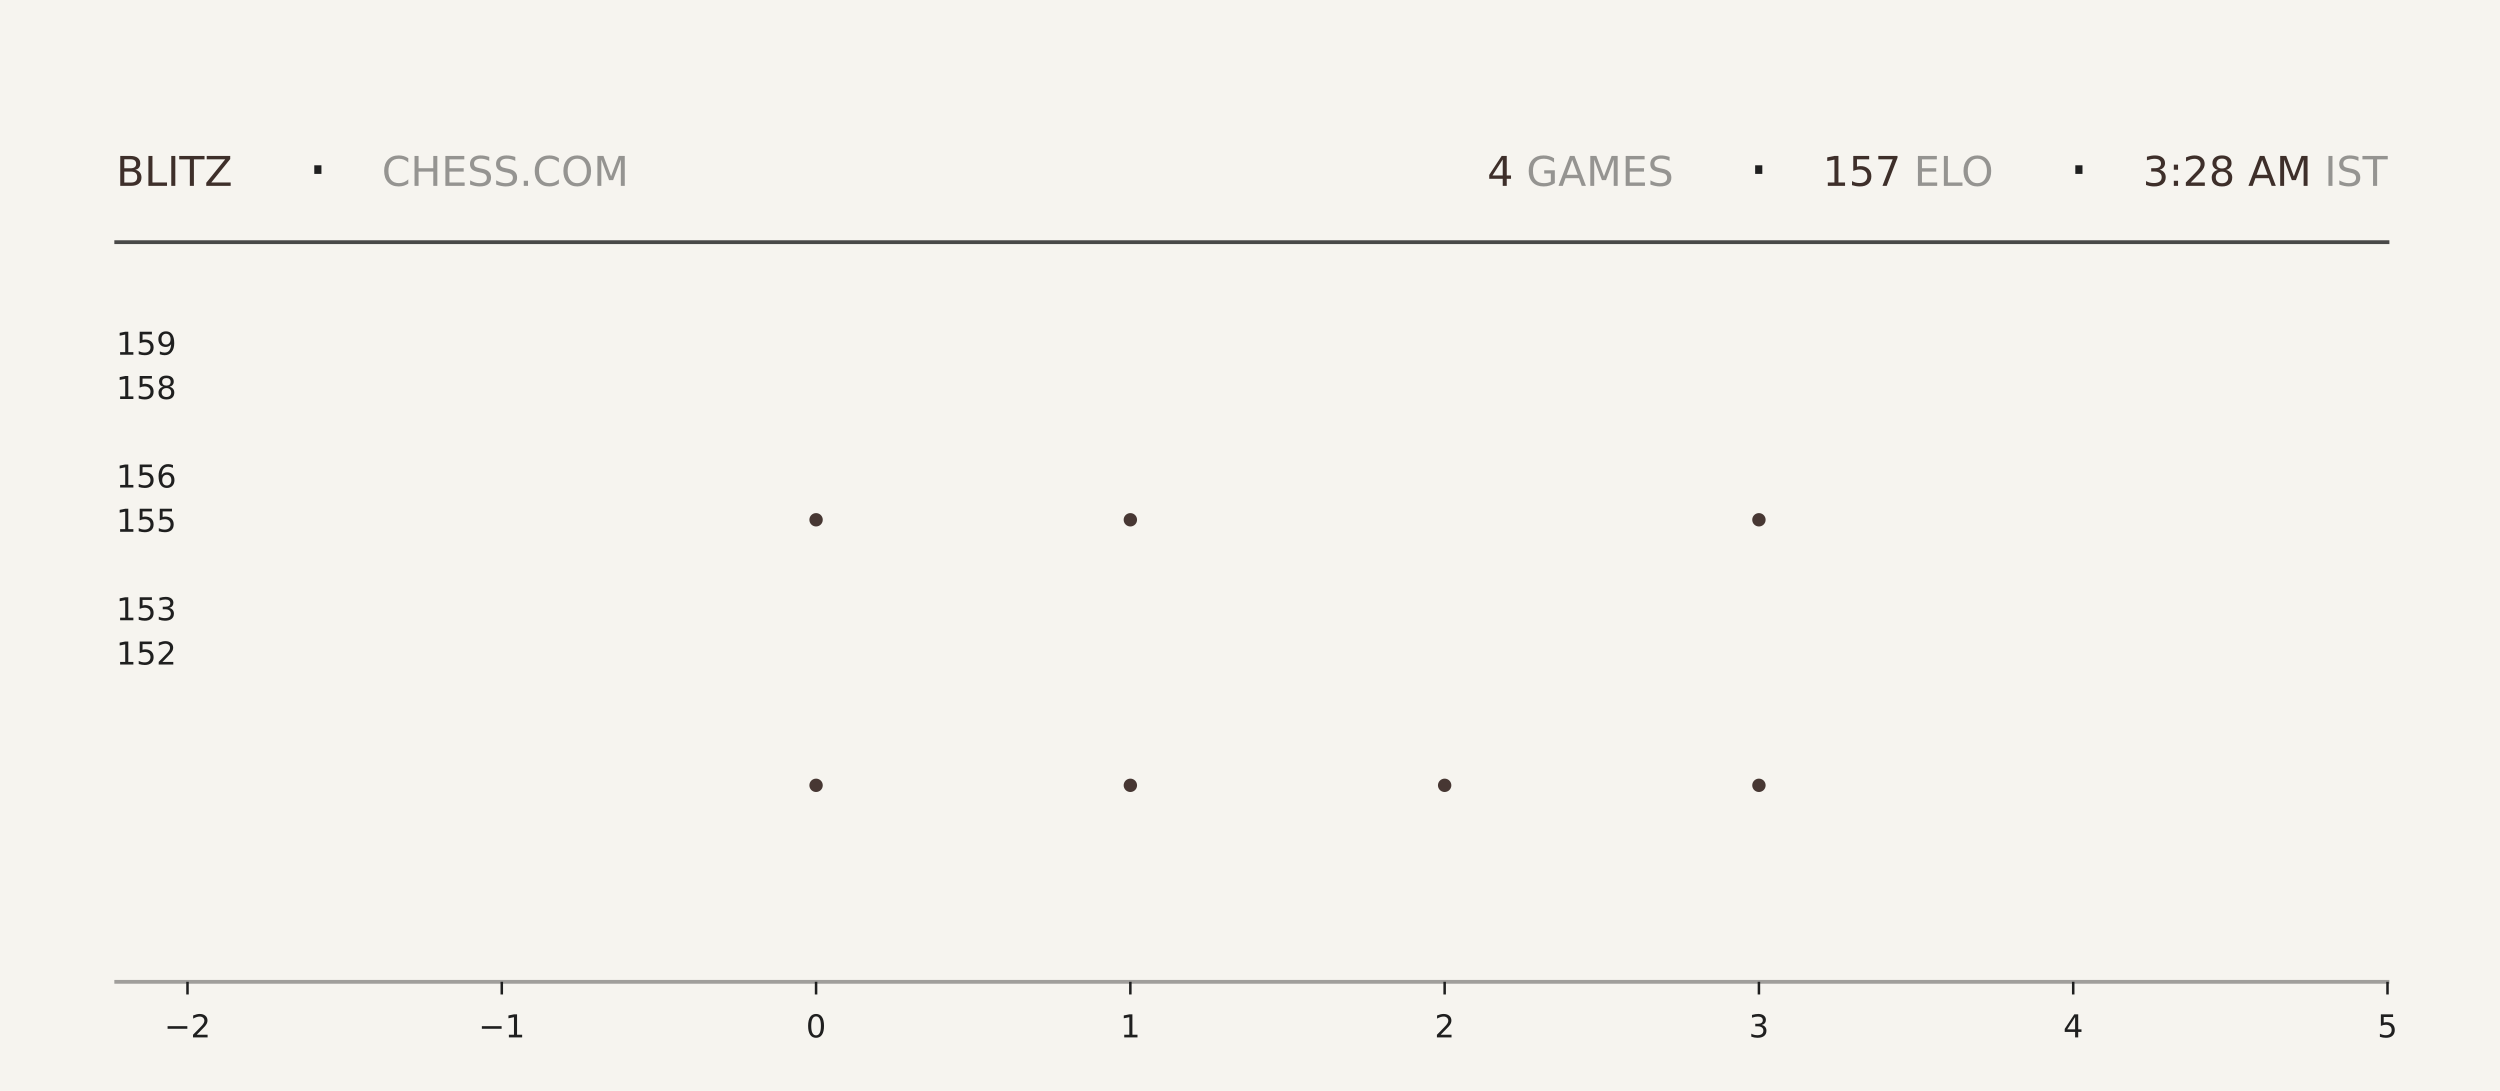
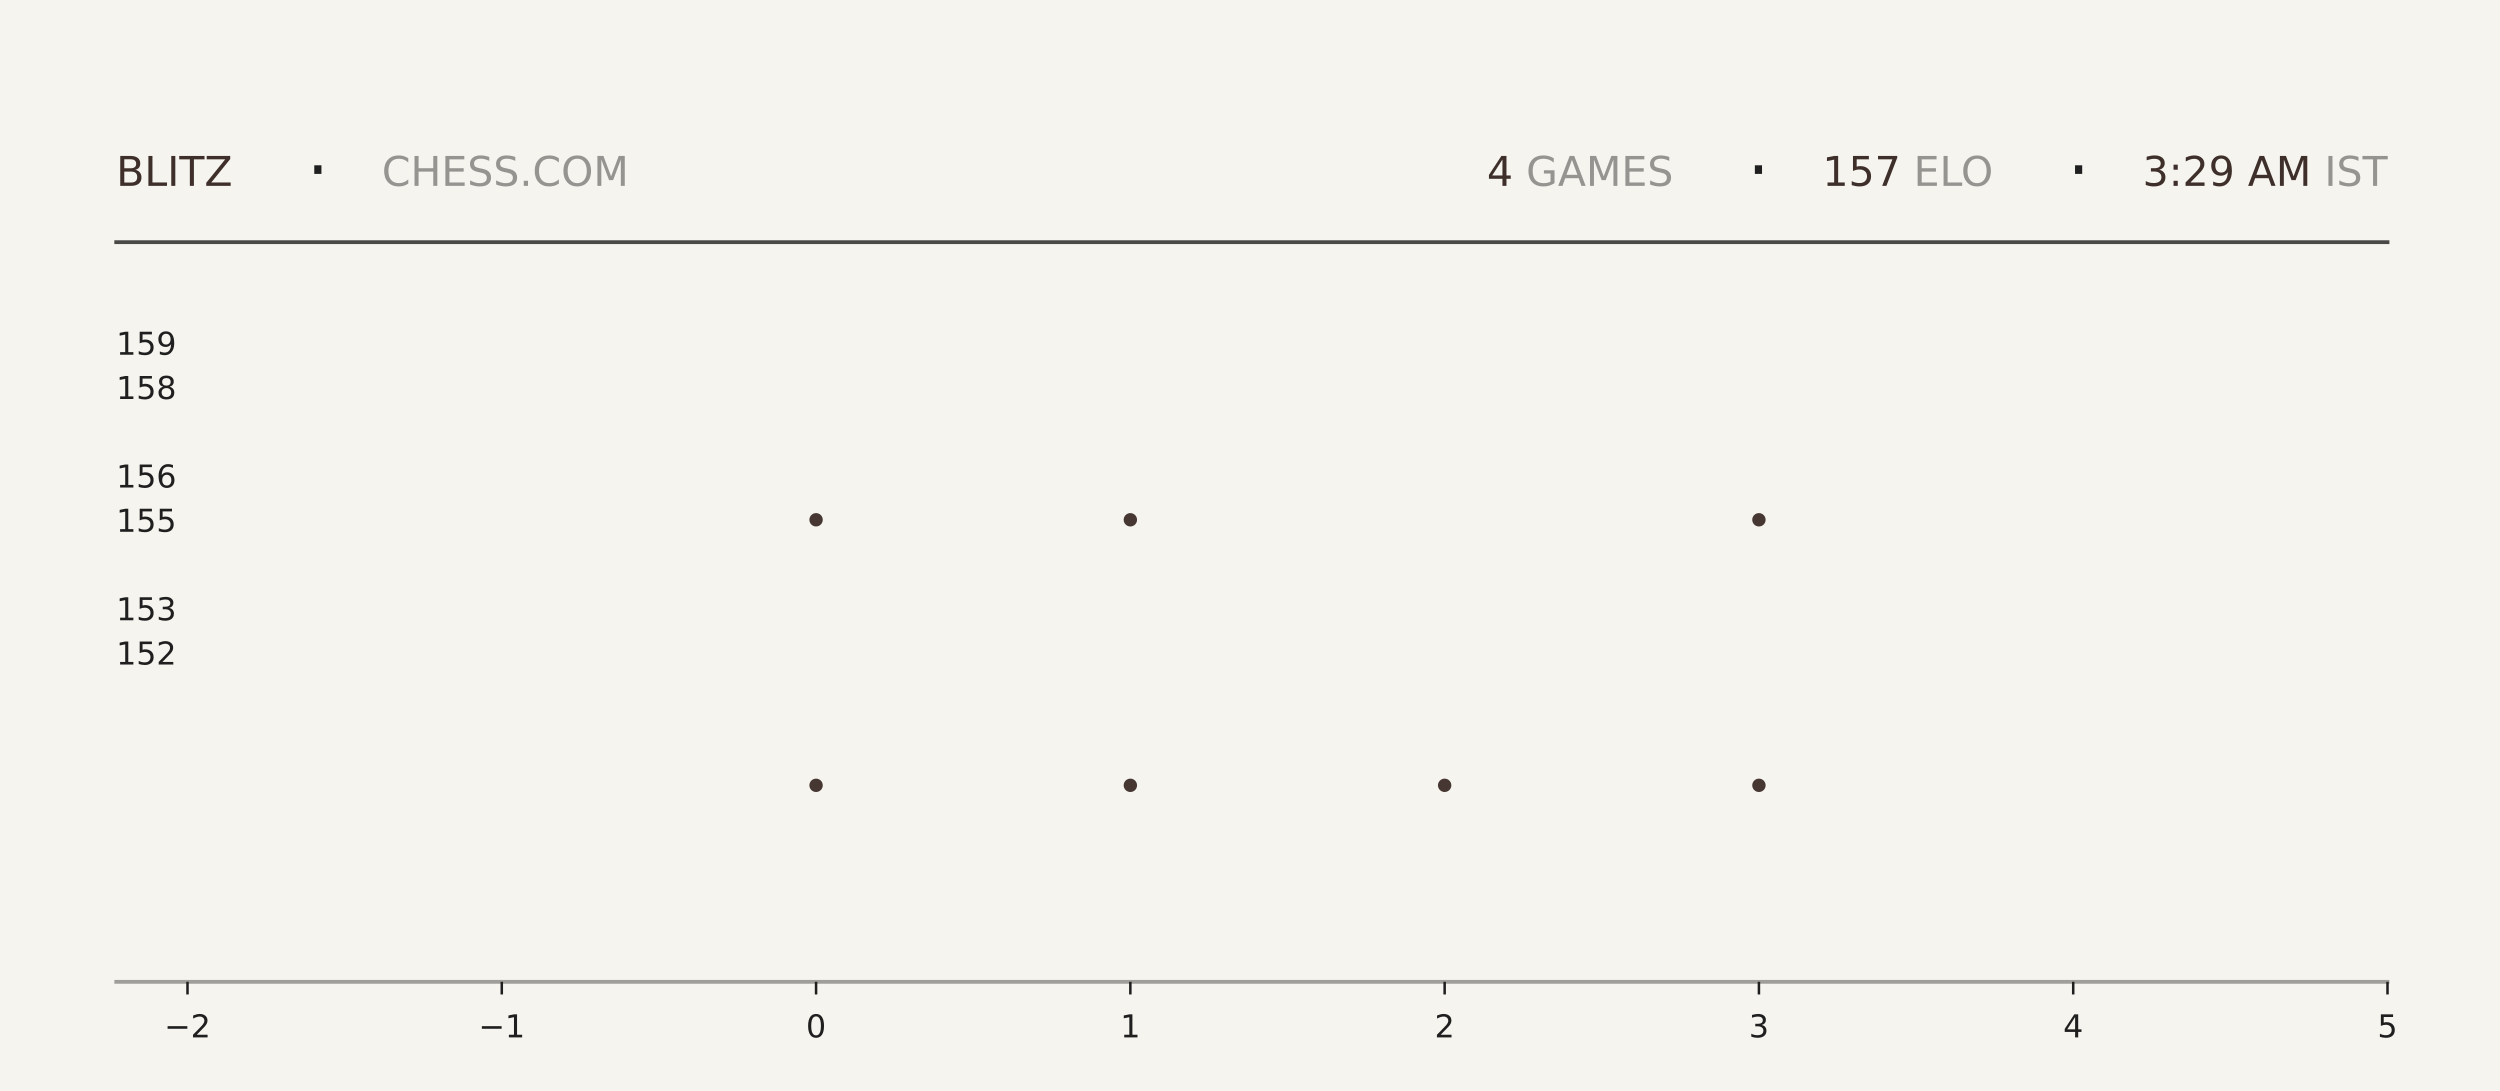
<svg xmlns="http://www.w3.org/2000/svg" xmlns:xlink="http://www.w3.org/1999/xlink" width="792pt" height="345.6pt" viewBox="0 0 792 345.6" version="1.1">
  <defs>
    <style type="text/css">*{stroke-linejoin: round; stroke-linecap: butt}</style>
  </defs>
  <g id="figure_1">
    <g id="patch_1">
      <path d="M 0 345.6  L 792 345.6  L 792 0  L 0 0  z " style="fill: #f6f4ef" />
    </g>
    <g id="axes_1">
      <g id="patch_2">
        <path d="M 59.4 311.04  L 756.36 311.04  L 756.36 103.68  L 59.4 103.68  z " style="fill: #f6f4ef" />
      </g>
      <g id="PathCollection_1">
        <defs>
-           <path id="m0a8bc47b2b" d="M 0 2.121  C 0.563 2.121 1.102 1.898 1.5 1.5  C 1.898 1.102 2.121 0.563 2.121 0  C 2.121 -0.563 1.898 -1.102 1.5 -1.5  C 1.102 -1.898 0.563 -2.121 0 -2.121  C -0.563 -2.121 -1.102 -1.898 -1.5 -1.5  C -1.898 -1.102 -2.121 -0.563 -2.121 0  C -2.121 0.563 -1.898 1.102 -1.5 1.5  C -1.102 1.898 -0.563 2.121 0 2.121  z " />
-         </defs>
-         <g clip-path="url(#p57cdeef47b)">
-           <use xlink:href="#m0a8bc47b2b" x="258.531" y="248.79" style="fill: #3e2f2a; fill-opacity: 0.95" />
-           <use xlink:href="#m0a8bc47b2b" x="258.531" y="164.668" style="fill: #3e2f2a; fill-opacity: 0.95" />
+           <path id="m5f5a97b4c9" d="M 0 2.121  C 0.563 2.121 1.102 1.898 1.5 1.5  C 1.898 1.102 2.121 0.563 2.121 0  C 2.121 -0.563 1.898 -1.102 1.5 -1.5  C 1.102 -1.898 0.563 -2.121 0 -2.121  C -0.563 -2.121 -1.102 -1.898 -1.5 -1.5  C -1.898 -1.102 -2.121 -0.563 -2.121 0  C -2.121 0.563 -1.898 1.102 -1.5 1.5  C -1.102 1.898 -0.563 2.121 0 2.121  z " />
+         </defs>
+         <g clip-path="url(#p1eeaf8ee32)">
+           <use xlink:href="#m5f5a97b4c9" x="258.531" y="248.79" style="fill: #3e2f2a; fill-opacity: 0.95" />
+           <use xlink:href="#m5f5a97b4c9" x="258.531" y="164.668" style="fill: #3e2f2a; fill-opacity: 0.95" />
        </g>
      </g>
      <g id="PathCollection_2">
-         <g clip-path="url(#p57cdeef47b)">
-           <use xlink:href="#m0a8bc47b2b" x="358.097" y="248.79" style="fill: #3e2f2a; fill-opacity: 0.95" />
-           <use xlink:href="#m0a8bc47b2b" x="358.097" y="164.668" style="fill: #3e2f2a; fill-opacity: 0.95" />
-           <use xlink:href="#m0a8bc47b2b" x="358.097" y="80.547" style="fill: #3e2f2a; fill-opacity: 0.95" />
+         <g clip-path="url(#p1eeaf8ee32)">
+           <use xlink:href="#m5f5a97b4c9" x="358.097" y="248.79" style="fill: #3e2f2a; fill-opacity: 0.95" />
+           <use xlink:href="#m5f5a97b4c9" x="358.097" y="164.668" style="fill: #3e2f2a; fill-opacity: 0.95" />
+           <use xlink:href="#m5f5a97b4c9" x="358.097" y="80.547" style="fill: #3e2f2a; fill-opacity: 0.95" />
        </g>
      </g>
      <g id="PathCollection_3">
-         <g clip-path="url(#p57cdeef47b)">
-           <use xlink:href="#m0a8bc47b2b" x="457.663" y="248.79" style="fill: #3e2f2a; fill-opacity: 0.95" />
+         <g clip-path="url(#p1eeaf8ee32)">
+           <use xlink:href="#m5f5a97b4c9" x="457.663" y="248.79" style="fill: #3e2f2a; fill-opacity: 0.95" />
        </g>
      </g>
      <g id="PathCollection_4">
-         <g clip-path="url(#p57cdeef47b)">
-           <use xlink:href="#m0a8bc47b2b" x="557.229" y="248.79" style="fill: #3e2f2a; fill-opacity: 0.95" />
-           <use xlink:href="#m0a8bc47b2b" x="557.229" y="164.668" style="fill: #3e2f2a; fill-opacity: 0.95" />
-           <use xlink:href="#m0a8bc47b2b" x="557.229" y="80.547" style="fill: #3e2f2a; fill-opacity: 0.95" />
+         <g clip-path="url(#p1eeaf8ee32)">
+           <use xlink:href="#m5f5a97b4c9" x="557.229" y="248.79" style="fill: #3e2f2a; fill-opacity: 0.95" />
+           <use xlink:href="#m5f5a97b4c9" x="557.229" y="164.668" style="fill: #3e2f2a; fill-opacity: 0.95" />
+           <use xlink:href="#m5f5a97b4c9" x="557.229" y="80.547" style="fill: #3e2f2a; fill-opacity: 0.95" />
        </g>
      </g>
      <g id="matplotlib.axis_1">
        <g id="xtick_1">
          <g id="line2d_1">
            <defs>
-               <path id="mb957d86693" d="M 0 0  L 0 4  " style="stroke: #1f1f1f; stroke-width: 0.8" />
+               <path id="mac44406ebe" d="M 0 0  L 0 4  " style="stroke: #1f1f1f; stroke-width: 0.8" />
            </defs>
            <g>
-               <use xlink:href="#mb957d86693" x="59.4" y="311.04" style="fill: #1f1f1f; stroke: #1f1f1f; stroke-width: 0.8" />
+               <use xlink:href="#mac44406ebe" x="59.4" y="311.04" style="fill: #1f1f1f; stroke: #1f1f1f; stroke-width: 0.8" />
            </g>
          </g>
          <g id="text_1">
            <g style="fill: #1f1f1f" transform="translate(52.02891 328.6384) scale(0.1 -0.1)">
              <defs>
                <path id="DejaVuSans-2212" d="M 678 2272  L 4684 2272  L 4684 1741  L 678 1741  L 678 2272  z " transform="scale(0.015625)" />
                <path id="DejaVuSans-32" d="M 1228 531  L 3431 531  L 3431 0  L 469 0  L 469 531  Q 828 903 1448 1529  Q 2069 2156 2228 2338  Q 2531 2678 2651 2914  Q 2772 3150 2772 3378  Q 2772 3750 2511 3984  Q 2250 4219 1831 4219  Q 1534 4219 1204 4116  Q 875 4013 500 3803  L 500 4441  Q 881 4594 1212 4672  Q 1544 4750 1819 4750  Q 2544 4750 2975 4387  Q 3406 4025 3406 3419  Q 3406 3131 3298 2873  Q 3191 2616 2906 2266  Q 2828 2175 2409 1742  Q 1991 1309 1228 531  z " transform="scale(0.015625)" />
              </defs>
              <use xlink:href="#DejaVuSans-2212" />
              <use xlink:href="#DejaVuSans-32" transform="translate(83.78906 0)" />
            </g>
          </g>
        </g>
        <g id="xtick_2">
          <g id="line2d_2">
            <g>
-               <use xlink:href="#mb957d86693" x="158.966" y="311.04" style="fill: #1f1f1f; stroke: #1f1f1f; stroke-width: 0.8" />
+               <use xlink:href="#mac44406ebe" x="158.966" y="311.04" style="fill: #1f1f1f; stroke: #1f1f1f; stroke-width: 0.8" />
            </g>
          </g>
          <g id="text_2">
            <g style="fill: #1f1f1f" transform="translate(151.5946 328.6384) scale(0.1 -0.1)">
              <defs>
                <path id="DejaVuSans-31" d="M 794 531  L 1825 531  L 1825 4091  L 703 3866  L 703 4441  L 1819 4666  L 2450 4666  L 2450 531  L 3481 531  L 3481 0  L 794 0  L 794 531  z " transform="scale(0.015625)" />
              </defs>
              <use xlink:href="#DejaVuSans-2212" />
              <use xlink:href="#DejaVuSans-31" transform="translate(83.78906 0)" />
            </g>
          </g>
        </g>
        <g id="xtick_3">
          <g id="line2d_3">
            <g>
-               <use xlink:href="#mb957d86693" x="258.531" y="311.04" style="fill: #1f1f1f; stroke: #1f1f1f; stroke-width: 0.8" />
+               <use xlink:href="#mac44406ebe" x="258.531" y="311.04" style="fill: #1f1f1f; stroke: #1f1f1f; stroke-width: 0.8" />
            </g>
          </g>
          <g id="text_3">
            <g style="fill: #1f1f1f" transform="translate(255.3502 328.6384) scale(0.1 -0.1)">
              <defs>
                <path id="DejaVuSans-30" d="M 2034 4250  Q 1547 4250 1301 3770  Q 1056 3291 1056 2328  Q 1056 1369 1301 889  Q 1547 409 2034 409  Q 2525 409 2770 889  Q 3016 1369 3016 2328  Q 3016 3291 2770 3770  Q 2525 4250 2034 4250  z M 2034 4750  Q 2819 4750 3233 4129  Q 3647 3509 3647 2328  Q 3647 1150 3233 529  Q 2819 -91 2034 -91  Q 1250 -91 836 529  Q 422 1150 422 2328  Q 422 3509 836 4129  Q 1250 4750 2034 4750  z " transform="scale(0.015625)" />
              </defs>
              <use xlink:href="#DejaVuSans-30" />
            </g>
          </g>
        </g>
        <g id="xtick_4">
          <g id="line2d_4">
            <g>
-               <use xlink:href="#mb957d86693" x="358.097" y="311.04" style="fill: #1f1f1f; stroke: #1f1f1f; stroke-width: 0.8" />
+               <use xlink:href="#mac44406ebe" x="358.097" y="311.04" style="fill: #1f1f1f; stroke: #1f1f1f; stroke-width: 0.8" />
            </g>
          </g>
          <g id="text_4">
            <g style="fill: #1f1f1f" transform="translate(354.9159 328.6384) scale(0.1 -0.1)">
              <use xlink:href="#DejaVuSans-31" />
            </g>
          </g>
        </g>
        <g id="xtick_5">
          <g id="line2d_5">
            <g>
-               <use xlink:href="#mb957d86693" x="457.663" y="311.04" style="fill: #1f1f1f; stroke: #1f1f1f; stroke-width: 0.8" />
+               <use xlink:href="#mac44406ebe" x="457.663" y="311.04" style="fill: #1f1f1f; stroke: #1f1f1f; stroke-width: 0.8" />
            </g>
          </g>
          <g id="text_5">
            <g style="fill: #1f1f1f" transform="translate(454.4816 328.6384) scale(0.1 -0.1)">
              <use xlink:href="#DejaVuSans-32" />
            </g>
          </g>
        </g>
        <g id="xtick_6">
          <g id="line2d_6">
            <g>
-               <use xlink:href="#mb957d86693" x="557.229" y="311.04" style="fill: #1f1f1f; stroke: #1f1f1f; stroke-width: 0.8" />
+               <use xlink:href="#mac44406ebe" x="557.229" y="311.04" style="fill: #1f1f1f; stroke: #1f1f1f; stroke-width: 0.8" />
            </g>
          </g>
          <g id="text_6">
            <g style="fill: #1f1f1f" transform="translate(554.0473 328.6384) scale(0.1 -0.1)">
              <defs>
                <path id="DejaVuSans-33" d="M 2597 2516  Q 3050 2419 3304 2112  Q 3559 1806 3559 1356  Q 3559 666 3084 287  Q 2609 -91 1734 -91  Q 1441 -91 1130 -33  Q 819 25 488 141  L 488 750  Q 750 597 1062 519  Q 1375 441 1716 441  Q 2309 441 2620 675  Q 2931 909 2931 1356  Q 2931 1769 2642 2001  Q 2353 2234 1838 2234  L 1294 2234  L 1294 2753  L 1863 2753  Q 2328 2753 2575 2939  Q 2822 3125 2822 3475  Q 2822 3834 2567 4026  Q 2313 4219 1838 4219  Q 1578 4219 1281 4162  Q 984 4106 628 3988  L 628 4550  Q 988 4650 1302 4700  Q 1616 4750 1894 4750  Q 2613 4750 3031 4423  Q 3450 4097 3450 3541  Q 3450 3153 3228 2886  Q 3006 2619 2597 2516  z " transform="scale(0.015625)" />
              </defs>
              <use xlink:href="#DejaVuSans-33" />
            </g>
          </g>
        </g>
        <g id="xtick_7">
          <g id="line2d_7">
            <g>
-               <use xlink:href="#mb957d86693" x="656.794" y="311.04" style="fill: #1f1f1f; stroke: #1f1f1f; stroke-width: 0.8" />
+               <use xlink:href="#mac44406ebe" x="656.794" y="311.04" style="fill: #1f1f1f; stroke: #1f1f1f; stroke-width: 0.8" />
            </g>
          </g>
          <g id="text_7">
            <g style="fill: #1f1f1f" transform="translate(653.613 328.6384) scale(0.1 -0.1)">
              <defs>
                <path id="DejaVuSans-34" d="M 2419 4116  L 825 1625  L 2419 1625  L 2419 4116  z M 2253 4666  L 3047 4666  L 3047 1625  L 3713 1625  L 3713 1100  L 3047 1100  L 3047 0  L 2419 0  L 2419 1100  L 313 1100  L 313 1709  L 2253 4666  z " transform="scale(0.015625)" />
              </defs>
              <use xlink:href="#DejaVuSans-34" />
            </g>
          </g>
        </g>
        <g id="xtick_8">
          <g id="line2d_8">
            <g>
-               <use xlink:href="#mb957d86693" x="756.36" y="311.04" style="fill: #1f1f1f; stroke: #1f1f1f; stroke-width: 0.8" />
+               <use xlink:href="#mac44406ebe" x="756.36" y="311.04" style="fill: #1f1f1f; stroke: #1f1f1f; stroke-width: 0.8" />
            </g>
          </g>
          <g id="text_8">
            <g style="fill: #1f1f1f" transform="translate(753.1788 328.6384) scale(0.1 -0.1)">
              <defs>
                <path id="DejaVuSans-35" d="M 691 4666  L 3169 4666  L 3169 4134  L 1269 4134  L 1269 2991  Q 1406 3038 1543 3061  Q 1681 3084 1819 3084  Q 2600 3084 3056 2656  Q 3513 2228 3513 1497  Q 3513 744 3044 326  Q 2575 -91 1722 -91  Q 1428 -91 1123 -41  Q 819 9 494 109  L 494 744  Q 775 591 1075 516  Q 1375 441 1709 441  Q 2250 441 2565 725  Q 2881 1009 2881 1497  Q 2881 1984 2565 2268  Q 2250 2553 1709 2553  Q 1456 2553 1204 2497  Q 953 2441 691 2322  L 691 4666  z " transform="scale(0.015625)" />
              </defs>
              <use xlink:href="#DejaVuSans-35" />
            </g>
          </g>
        </g>
      </g>
      <g id="matplotlib.axis_2">
        <g id="ytick_1">
          <g id="line2d_9" />
          <g id="text_9">
            <g style="fill: #1f1f1f" transform="translate(36.8125 210.5283) scale(0.1 -0.1)">
              <use xlink:href="#DejaVuSans-31" />
              <use xlink:href="#DejaVuSans-35" transform="translate(63.62305 0)" />
              <use xlink:href="#DejaVuSans-32" transform="translate(127.2461 0)" />
            </g>
          </g>
        </g>
        <g id="ytick_2">
          <g id="line2d_10" />
          <g id="text_10">
            <g style="fill: #1f1f1f" transform="translate(36.8125 196.508) scale(0.1 -0.1)">
              <use xlink:href="#DejaVuSans-31" />
              <use xlink:href="#DejaVuSans-35" transform="translate(63.62305 0)" />
              <use xlink:href="#DejaVuSans-33" transform="translate(127.2461 0)" />
            </g>
          </g>
        </g>
        <g id="ytick_3">
          <g id="line2d_11" />
          <g id="text_11">
            <g style="fill: #1f1f1f" transform="translate(36.8125 168.4675) scale(0.1 -0.1)">
              <use xlink:href="#DejaVuSans-31" />
              <use xlink:href="#DejaVuSans-35" transform="translate(63.62305 0)" />
              <use xlink:href="#DejaVuSans-35" transform="translate(127.2461 0)" />
            </g>
          </g>
        </g>
        <g id="ytick_4">
          <g id="line2d_12" />
          <g id="text_12">
            <g style="fill: #1f1f1f" transform="translate(36.8125 154.4472) scale(0.1 -0.1)">
              <defs>
                <path id="DejaVuSans-36" d="M 2113 2584  Q 1688 2584 1439 2293  Q 1191 2003 1191 1497  Q 1191 994 1439 701  Q 1688 409 2113 409  Q 2538 409 2786 701  Q 3034 994 3034 1497  Q 3034 2003 2786 2293  Q 2538 2584 2113 2584  z M 3366 4563  L 3366 3988  Q 3128 4100 2886 4159  Q 2644 4219 2406 4219  Q 1781 4219 1451 3797  Q 1122 3375 1075 2522  Q 1259 2794 1537 2939  Q 1816 3084 2150 3084  Q 2853 3084 3261 2657  Q 3669 2231 3669 1497  Q 3669 778 3244 343  Q 2819 -91 2113 -91  Q 1303 -91 875 529  Q 447 1150 447 2328  Q 447 3434 972 4092  Q 1497 4750 2381 4750  Q 2619 4750 2861 4703  Q 3103 4656 3366 4563  z " transform="scale(0.015625)" />
              </defs>
              <use xlink:href="#DejaVuSans-31" />
              <use xlink:href="#DejaVuSans-35" transform="translate(63.62305 0)" />
              <use xlink:href="#DejaVuSans-36" transform="translate(127.2461 0)" />
            </g>
          </g>
        </g>
        <g id="ytick_5">
          <g id="line2d_13" />
          <g id="text_13">
            <g style="fill: #1f1f1f" transform="translate(36.8125 126.4066) scale(0.1 -0.1)">
              <defs>
                <path id="DejaVuSans-38" d="M 2034 2216  Q 1584 2216 1326 1975  Q 1069 1734 1069 1313  Q 1069 891 1326 650  Q 1584 409 2034 409  Q 2484 409 2743 651  Q 3003 894 3003 1313  Q 3003 1734 2745 1975  Q 2488 2216 2034 2216  z M 1403 2484  Q 997 2584 770 2862  Q 544 3141 544 3541  Q 544 4100 942 4425  Q 1341 4750 2034 4750  Q 2731 4750 3128 4425  Q 3525 4100 3525 3541  Q 3525 3141 3298 2862  Q 3072 2584 2669 2484  Q 3125 2378 3379 2068  Q 3634 1759 3634 1313  Q 3634 634 3220 271  Q 2806 -91 2034 -91  Q 1263 -91 848 271  Q 434 634 434 1313  Q 434 1759 690 2068  Q 947 2378 1403 2484  z M 1172 3481  Q 1172 3119 1398 2916  Q 1625 2713 2034 2713  Q 2441 2713 2670 2916  Q 2900 3119 2900 3481  Q 2900 3844 2670 4047  Q 2441 4250 2034 4250  Q 1625 4250 1398 4047  Q 1172 3844 1172 3481  z " transform="scale(0.015625)" />
              </defs>
              <use xlink:href="#DejaVuSans-31" />
              <use xlink:href="#DejaVuSans-35" transform="translate(63.62305 0)" />
              <use xlink:href="#DejaVuSans-38" transform="translate(127.2461 0)" />
            </g>
          </g>
        </g>
        <g id="ytick_6">
          <g id="line2d_14" />
          <g id="text_14">
            <g style="fill: #1f1f1f" transform="translate(36.8125 112.3863) scale(0.1 -0.1)">
              <defs>
                <path id="DejaVuSans-39" d="M 703 97  L 703 672  Q 941 559 1184 500  Q 1428 441 1663 441  Q 2288 441 2617 861  Q 2947 1281 2994 2138  Q 2813 1869 2534 1725  Q 2256 1581 1919 1581  Q 1219 1581 811 2004  Q 403 2428 403 3163  Q 403 3881 828 4315  Q 1253 4750 1959 4750  Q 2769 4750 3195 4129  Q 3622 3509 3622 2328  Q 3622 1225 3098 567  Q 2575 -91 1691 -91  Q 1453 -91 1209 -44  Q 966 3 703 97  z M 1959 2075  Q 2384 2075 2632 2365  Q 2881 2656 2881 3163  Q 2881 3666 2632 3958  Q 2384 4250 1959 4250  Q 1534 4250 1286 3958  Q 1038 3666 1038 3163  Q 1038 2656 1286 2365  Q 1534 2075 1959 2075  z " transform="scale(0.015625)" />
              </defs>
              <use xlink:href="#DejaVuSans-31" />
              <use xlink:href="#DejaVuSans-35" transform="translate(63.62305 0)" />
              <use xlink:href="#DejaVuSans-39" transform="translate(127.2461 0)" />
            </g>
          </g>
        </g>
      </g>
    </g>
    <g id="line2d_15">
      <path d="M 36.82 76.723  L 756.36 76.723  " style="fill: none; stroke: #1f1f1f; stroke-opacity: 0.8; stroke-width: 1.2; stroke-linecap: square" />
    </g>
    <g id="line2d_16">
      <path d="M 36.82 311.04  L 756.36 311.04  " style="fill: none; stroke: #1f1f1f; stroke-opacity: 0.4; stroke-width: 1.2; stroke-linecap: square" />
    </g>
    <g id="text_15">
      <g style="fill: #3e2f2a" transform="translate(36.82 58.88319) scale(0.13 -0.13)">
        <defs>
          <path id="DejaVuSans-42" d="M 1259 2228  L 1259 519  L 2272 519  Q 2781 519 3026 730  Q 3272 941 3272 1375  Q 3272 1813 3026 2020  Q 2781 2228 2272 2228  L 1259 2228  z M 1259 4147  L 1259 2741  L 2194 2741  Q 2656 2741 2882 2914  Q 3109 3088 3109 3444  Q 3109 3797 2882 3972  Q 2656 4147 2194 4147  L 1259 4147  z M 628 4666  L 2241 4666  Q 2963 4666 3353 4366  Q 3744 4066 3744 3513  Q 3744 3084 3544 2831  Q 3344 2578 2956 2516  Q 3422 2416 3680 2098  Q 3938 1781 3938 1306  Q 3938 681 3513 340  Q 3088 0 2303 0  L 628 0  L 628 4666  z " transform="scale(0.015625)" />
          <path id="DejaVuSans-4c" d="M 628 4666  L 1259 4666  L 1259 531  L 3531 531  L 3531 0  L 628 0  L 628 4666  z " transform="scale(0.015625)" />
          <path id="DejaVuSans-49" d="M 628 4666  L 1259 4666  L 1259 0  L 628 0  L 628 4666  z " transform="scale(0.015625)" />
          <path id="DejaVuSans-54" d="M -19 4666  L 3928 4666  L 3928 4134  L 2272 4134  L 2272 0  L 1638 0  L 1638 4134  L -19 4134  L -19 4666  z " transform="scale(0.015625)" />
          <path id="DejaVuSans-5a" d="M 359 4666  L 4025 4666  L 4025 4184  L 1075 531  L 4097 531  L 4097 0  L 288 0  L 288 481  L 3238 4134  L 359 4134  L 359 4666  z " transform="scale(0.015625)" />
        </defs>
        <use xlink:href="#DejaVuSans-42" />
        <use xlink:href="#DejaVuSans-4c" transform="translate(68.60352 0)" />
        <use xlink:href="#DejaVuSans-49" transform="translate(124.3164 0)" />
        <use xlink:href="#DejaVuSans-54" transform="translate(153.8086 0)" />
        <use xlink:href="#DejaVuSans-5a" transform="translate(214.8926 0)" />
      </g>
    </g>
    <g id="text_16">
      <g style="fill: #1f1f1f" transform="translate(97.21 61.36662) scale(0.22 -0.22)">
        <defs>
          <path id="DejaVuSans-b7" d="M 684 2619  L 1344 2619  L 1344 1825  L 684 1825  L 684 2619  z " transform="scale(0.015625)" />
        </defs>
        <use xlink:href="#DejaVuSans-b7" />
      </g>
    </g>
    <g id="text_17">
      <g style="fill: #1f1f1f; opacity: 0.45" transform="translate(120.97 58.88319) scale(0.13 -0.13)">
        <defs>
          <path id="DejaVuSans-43" d="M 4122 4306  L 4122 3641  Q 3803 3938 3442 4084  Q 3081 4231 2675 4231  Q 1875 4231 1450 3742  Q 1025 3253 1025 2328  Q 1025 1406 1450 917  Q 1875 428 2675 428  Q 3081 428 3442 575  Q 3803 722 4122 1019  L 4122 359  Q 3791 134 3420 21  Q 3050 -91 2638 -91  Q 1578 -91 968 557  Q 359 1206 359 2328  Q 359 3453 968 4101  Q 1578 4750 2638 4750  Q 3056 4750 3426 4639  Q 3797 4528 4122 4306  z " transform="scale(0.015625)" />
          <path id="DejaVuSans-48" d="M 628 4666  L 1259 4666  L 1259 2753  L 3553 2753  L 3553 4666  L 4184 4666  L 4184 0  L 3553 0  L 3553 2222  L 1259 2222  L 1259 0  L 628 0  L 628 4666  z " transform="scale(0.015625)" />
          <path id="DejaVuSans-45" d="M 628 4666  L 3578 4666  L 3578 4134  L 1259 4134  L 1259 2753  L 3481 2753  L 3481 2222  L 1259 2222  L 1259 531  L 3634 531  L 3634 0  L 628 0  L 628 4666  z " transform="scale(0.015625)" />
          <path id="DejaVuSans-53" d="M 3425 4513  L 3425 3897  Q 3066 4069 2747 4153  Q 2428 4238 2131 4238  Q 1616 4238 1336 4038  Q 1056 3838 1056 3469  Q 1056 3159 1242 3001  Q 1428 2844 1947 2747  L 2328 2669  Q 3034 2534 3370 2195  Q 3706 1856 3706 1288  Q 3706 609 3251 259  Q 2797 -91 1919 -91  Q 1588 -91 1214 -16  Q 841 59 441 206  L 441 856  Q 825 641 1194 531  Q 1563 422 1919 422  Q 2459 422 2753 634  Q 3047 847 3047 1241  Q 3047 1584 2836 1778  Q 2625 1972 2144 2069  L 1759 2144  Q 1053 2284 737 2584  Q 422 2884 422 3419  Q 422 4038 858 4394  Q 1294 4750 2059 4750  Q 2388 4750 2728 4690  Q 3069 4631 3425 4513  z " transform="scale(0.015625)" />
          <path id="DejaVuSans-2e" d="M 684 794  L 1344 794  L 1344 0  L 684 0  L 684 794  z " transform="scale(0.015625)" />
          <path id="DejaVuSans-4f" d="M 2522 4238  Q 1834 4238 1429 3725  Q 1025 3213 1025 2328  Q 1025 1447 1429 934  Q 1834 422 2522 422  Q 3209 422 3611 934  Q 4013 1447 4013 2328  Q 4013 3213 3611 3725  Q 3209 4238 2522 4238  z M 2522 4750  Q 3503 4750 4090 4092  Q 4678 3434 4678 2328  Q 4678 1225 4090 567  Q 3503 -91 2522 -91  Q 1538 -91 948 565  Q 359 1222 359 2328  Q 359 3434 948 4092  Q 1538 4750 2522 4750  z " transform="scale(0.015625)" />
          <path id="DejaVuSans-4d" d="M 628 4666  L 1569 4666  L 2759 1491  L 3956 4666  L 4897 4666  L 4897 0  L 4281 0  L 4281 4097  L 3078 897  L 2444 897  L 1241 4097  L 1241 0  L 628 0  L 628 4666  z " transform="scale(0.015625)" />
        </defs>
        <use xlink:href="#DejaVuSans-43" />
        <use xlink:href="#DejaVuSans-48" transform="translate(69.82422 0)" />
        <use xlink:href="#DejaVuSans-45" transform="translate(145.0195 0)" />
        <use xlink:href="#DejaVuSans-53" transform="translate(208.2031 0)" />
        <use xlink:href="#DejaVuSans-53" transform="translate(271.6797 0)" />
        <use xlink:href="#DejaVuSans-2e" transform="translate(335.1562 0)" />
        <use xlink:href="#DejaVuSans-43" transform="translate(366.9434 0)" />
        <use xlink:href="#DejaVuSans-4f" transform="translate(436.7676 0)" />
        <use xlink:href="#DejaVuSans-4d" transform="translate(515.4785 0)" />
      </g>
    </g>
    <g id="text_18">
-       <g style="fill: #3e2f2a" transform="translate(471.15 58.88319) scale(0.13 -0.13)">
+       <g style="fill: #3e2f2a" transform="translate(471.06 58.88319) scale(0.13 -0.13)">
        <use xlink:href="#DejaVuSans-34" />
      </g>
    </g>
    <g id="text_19">
-       <g style="fill: #1f1f1f; opacity: 0.45" transform="translate(479.43 58.88319) scale(0.13 -0.13)">
+       <g style="fill: #1f1f1f; opacity: 0.45" transform="translate(479.34 58.88319) scale(0.13 -0.13)">
        <defs>
          <path id="DejaVuSans-20" transform="scale(0.015625)" />
          <path id="DejaVuSans-47" d="M 3809 666  L 3809 1919  L 2778 1919  L 2778 2438  L 4434 2438  L 4434 434  Q 4069 175 3628 42  Q 3188 -91 2688 -91  Q 1594 -91 976 548  Q 359 1188 359 2328  Q 359 3472 976 4111  Q 1594 4750 2688 4750  Q 3144 4750 3555 4637  Q 3966 4525 4313 4306  L 4313 3634  Q 3963 3931 3569 4081  Q 3175 4231 2741 4231  Q 1884 4231 1454 3753  Q 1025 3275 1025 2328  Q 1025 1384 1454 906  Q 1884 428 2741 428  Q 3075 428 3337 486  Q 3600 544 3809 666  z " transform="scale(0.015625)" />
          <path id="DejaVuSans-41" d="M 2188 4044  L 1331 1722  L 3047 1722  L 2188 4044  z M 1831 4666  L 2547 4666  L 4325 0  L 3669 0  L 3244 1197  L 1141 1197  L 716 0  L 50 0  L 1831 4666  z " transform="scale(0.015625)" />
        </defs>
        <use xlink:href="#DejaVuSans-20" />
        <use xlink:href="#DejaVuSans-47" transform="translate(31.78711 0)" />
        <use xlink:href="#DejaVuSans-41" transform="translate(109.2773 0)" />
        <use xlink:href="#DejaVuSans-4d" transform="translate(177.6855 0)" />
        <use xlink:href="#DejaVuSans-45" transform="translate(263.9648 0)" />
        <use xlink:href="#DejaVuSans-53" transform="translate(327.1484 0)" />
      </g>
    </g>
    <g id="text_20">
-       <g style="fill: #1f1f1f" transform="translate(553.68 61.36662) scale(0.22 -0.22)">
+       <g style="fill: #1f1f1f" transform="translate(553.59 61.36662) scale(0.22 -0.22)">
        <use xlink:href="#DejaVuSans-b7" />
      </g>
    </g>
    <g id="text_21">
-       <g style="fill: #3e2f2a" transform="translate(577.44 58.88319) scale(0.13 -0.13)">
+       <g style="fill: #3e2f2a" transform="translate(577.35 58.88319) scale(0.13 -0.13)">
        <defs>
          <path id="DejaVuSans-37" d="M 525 4666  L 3525 4666  L 3525 4397  L 1831 0  L 1172 0  L 2766 4134  L 525 4134  L 525 4666  z " transform="scale(0.015625)" />
        </defs>
        <use xlink:href="#DejaVuSans-31" />
        <use xlink:href="#DejaVuSans-35" transform="translate(63.62305 0)" />
        <use xlink:href="#DejaVuSans-37" transform="translate(127.2461 0)" />
      </g>
    </g>
    <g id="text_22">
-       <g style="fill: #1f1f1f; opacity: 0.45" transform="translate(602.19 58.88319) scale(0.13 -0.13)">
+       <g style="fill: #1f1f1f; opacity: 0.45" transform="translate(602.1 58.88319) scale(0.13 -0.13)">
        <use xlink:href="#DejaVuSans-20" />
        <use xlink:href="#DejaVuSans-45" transform="translate(31.78711 0)" />
        <use xlink:href="#DejaVuSans-4c" transform="translate(94.9707 0)" />
        <use xlink:href="#DejaVuSans-4f" transform="translate(147.0586 0)" />
      </g>
    </g>
    <g id="text_23">
-       <g style="fill: #1f1f1f" transform="translate(655.11 61.36662) scale(0.22 -0.22)">
+       <g style="fill: #1f1f1f" transform="translate(655.02 61.36662) scale(0.22 -0.22)">
        <use xlink:href="#DejaVuSans-b7" />
      </g>
    </g>
    <g id="text_24">
-       <g style="fill: #3e2f2a" transform="translate(678.87 58.88319) scale(0.13 -0.13)">
+       <g style="fill: #3e2f2a" transform="translate(678.78 58.88319) scale(0.13 -0.13)">
        <defs>
          <path id="DejaVuSans-3a" d="M 750 794  L 1409 794  L 1409 0  L 750 0  L 750 794  z M 750 3309  L 1409 3309  L 1409 2516  L 750 2516  L 750 3309  z " transform="scale(0.015625)" />
        </defs>
        <use xlink:href="#DejaVuSans-33" />
        <use xlink:href="#DejaVuSans-3a" transform="translate(63.62305 0)" />
        <use xlink:href="#DejaVuSans-32" transform="translate(97.31445 0)" />
-         <use xlink:href="#DejaVuSans-38" transform="translate(160.9375 0)" />
+         <use xlink:href="#DejaVuSans-39" transform="translate(160.9375 0)" />
        <use xlink:href="#DejaVuSans-20" transform="translate(224.5605 0)" />
        <use xlink:href="#DejaVuSans-41" transform="translate(256.3477 0)" />
        <use xlink:href="#DejaVuSans-4d" transform="translate(324.7559 0)" />
      </g>
    </g>
    <g id="text_25">
      <g style="fill: #1f1f1f; opacity: 0.45" transform="translate(732.24 58.88319) scale(0.13 -0.13)">
        <use xlink:href="#DejaVuSans-20" />
        <use xlink:href="#DejaVuSans-49" transform="translate(31.78711 0)" />
        <use xlink:href="#DejaVuSans-53" transform="translate(61.2793 0)" />
        <use xlink:href="#DejaVuSans-54" transform="translate(124.7559 0)" />
      </g>
    </g>
  </g>
  <defs>
-     <clipPath id="p57cdeef47b">
+     <clipPath id="p1eeaf8ee32">
      <rect x="59.4" y="103.68" width="696.96" height="207.36" />
    </clipPath>
  </defs>
</svg>
